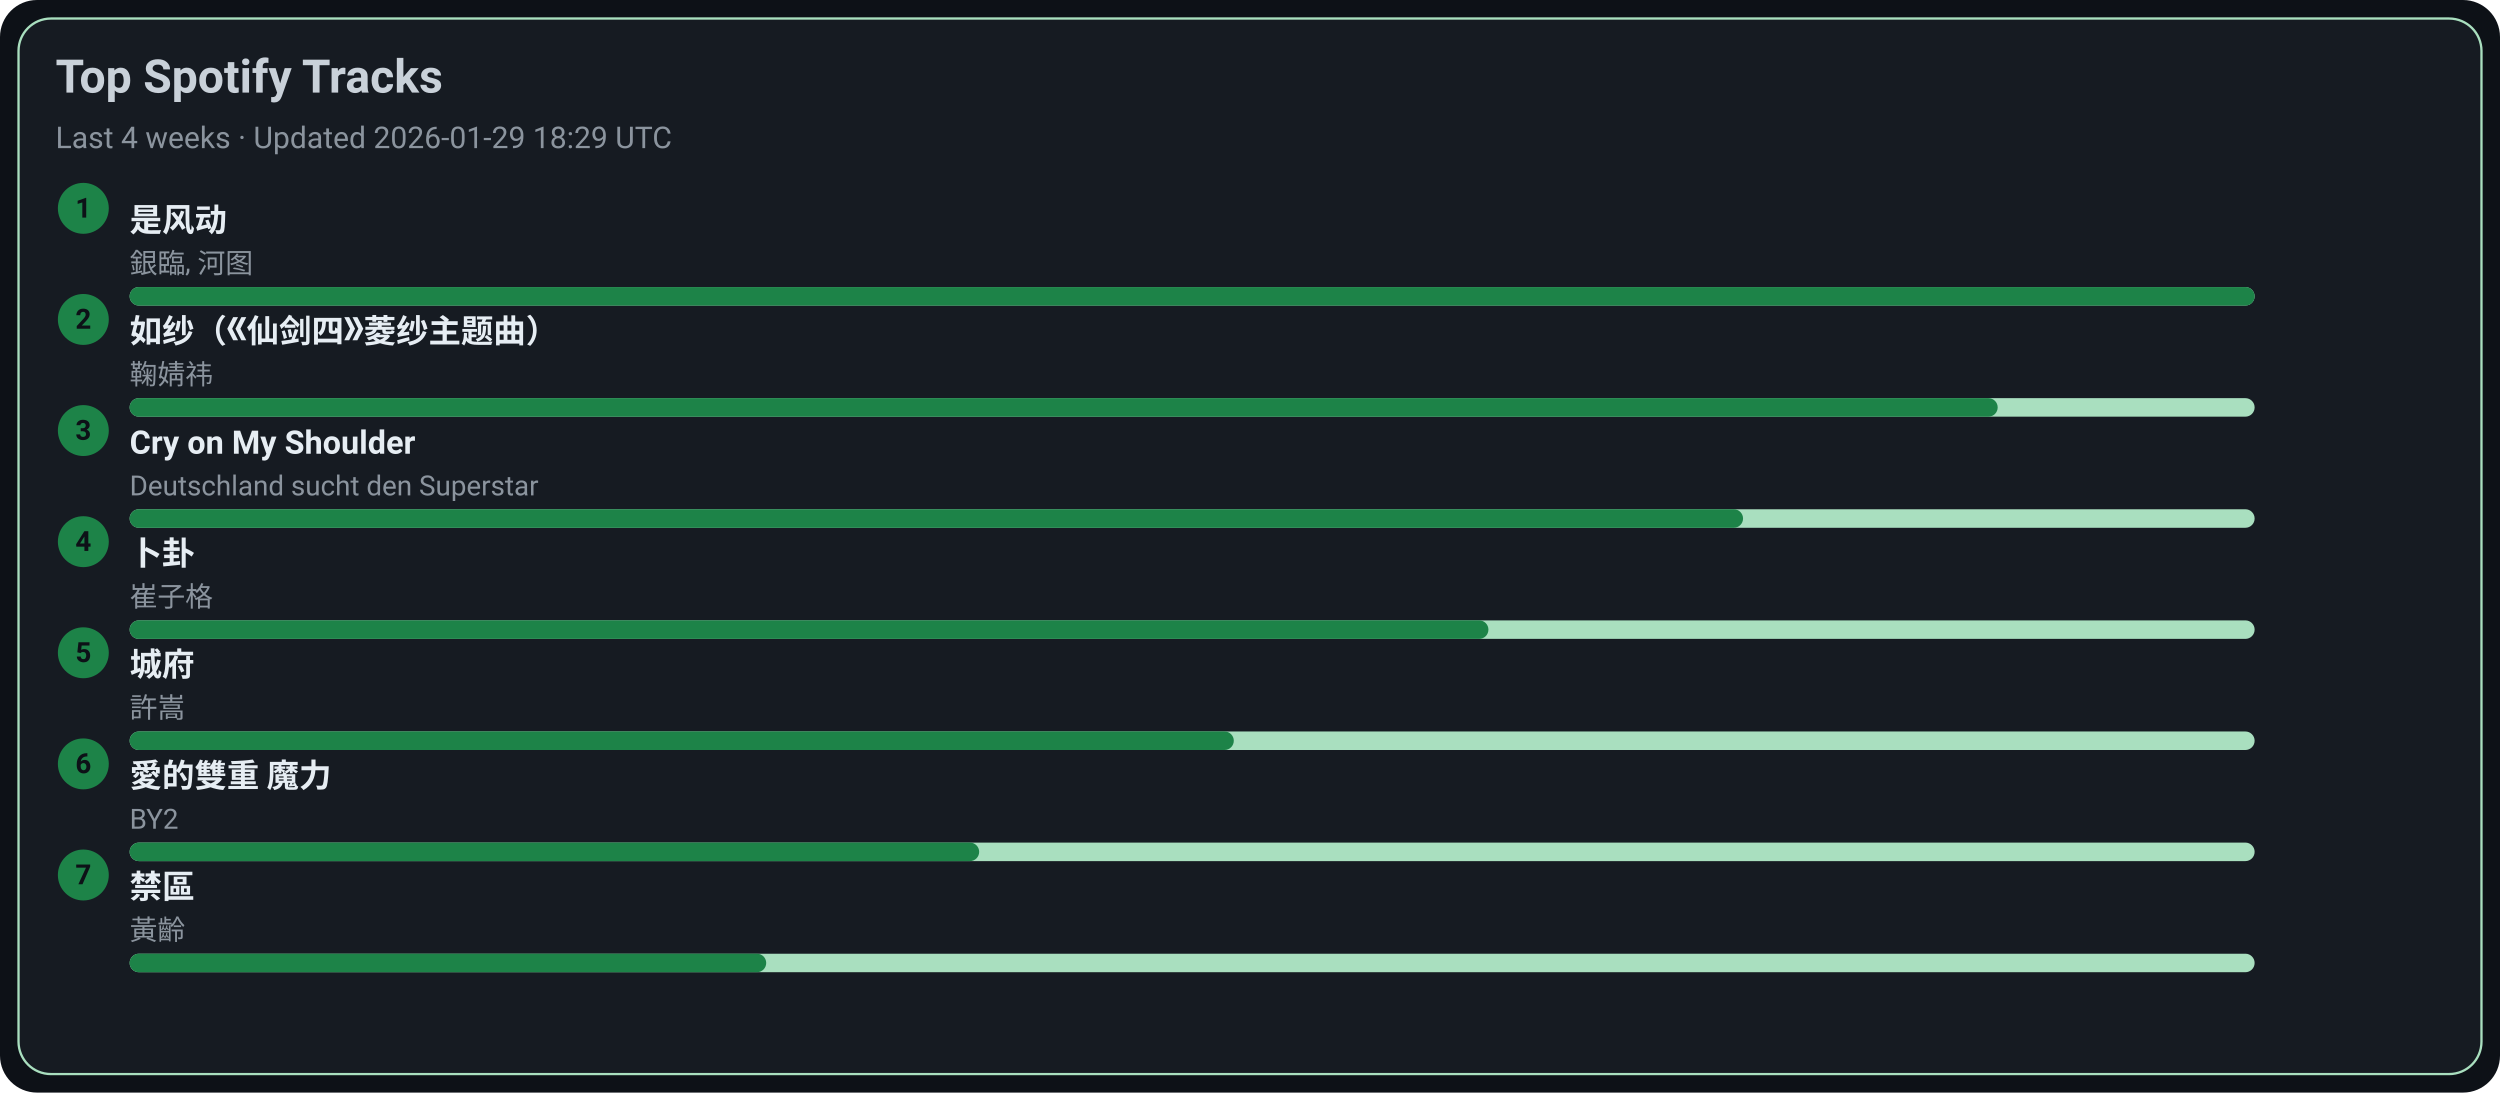
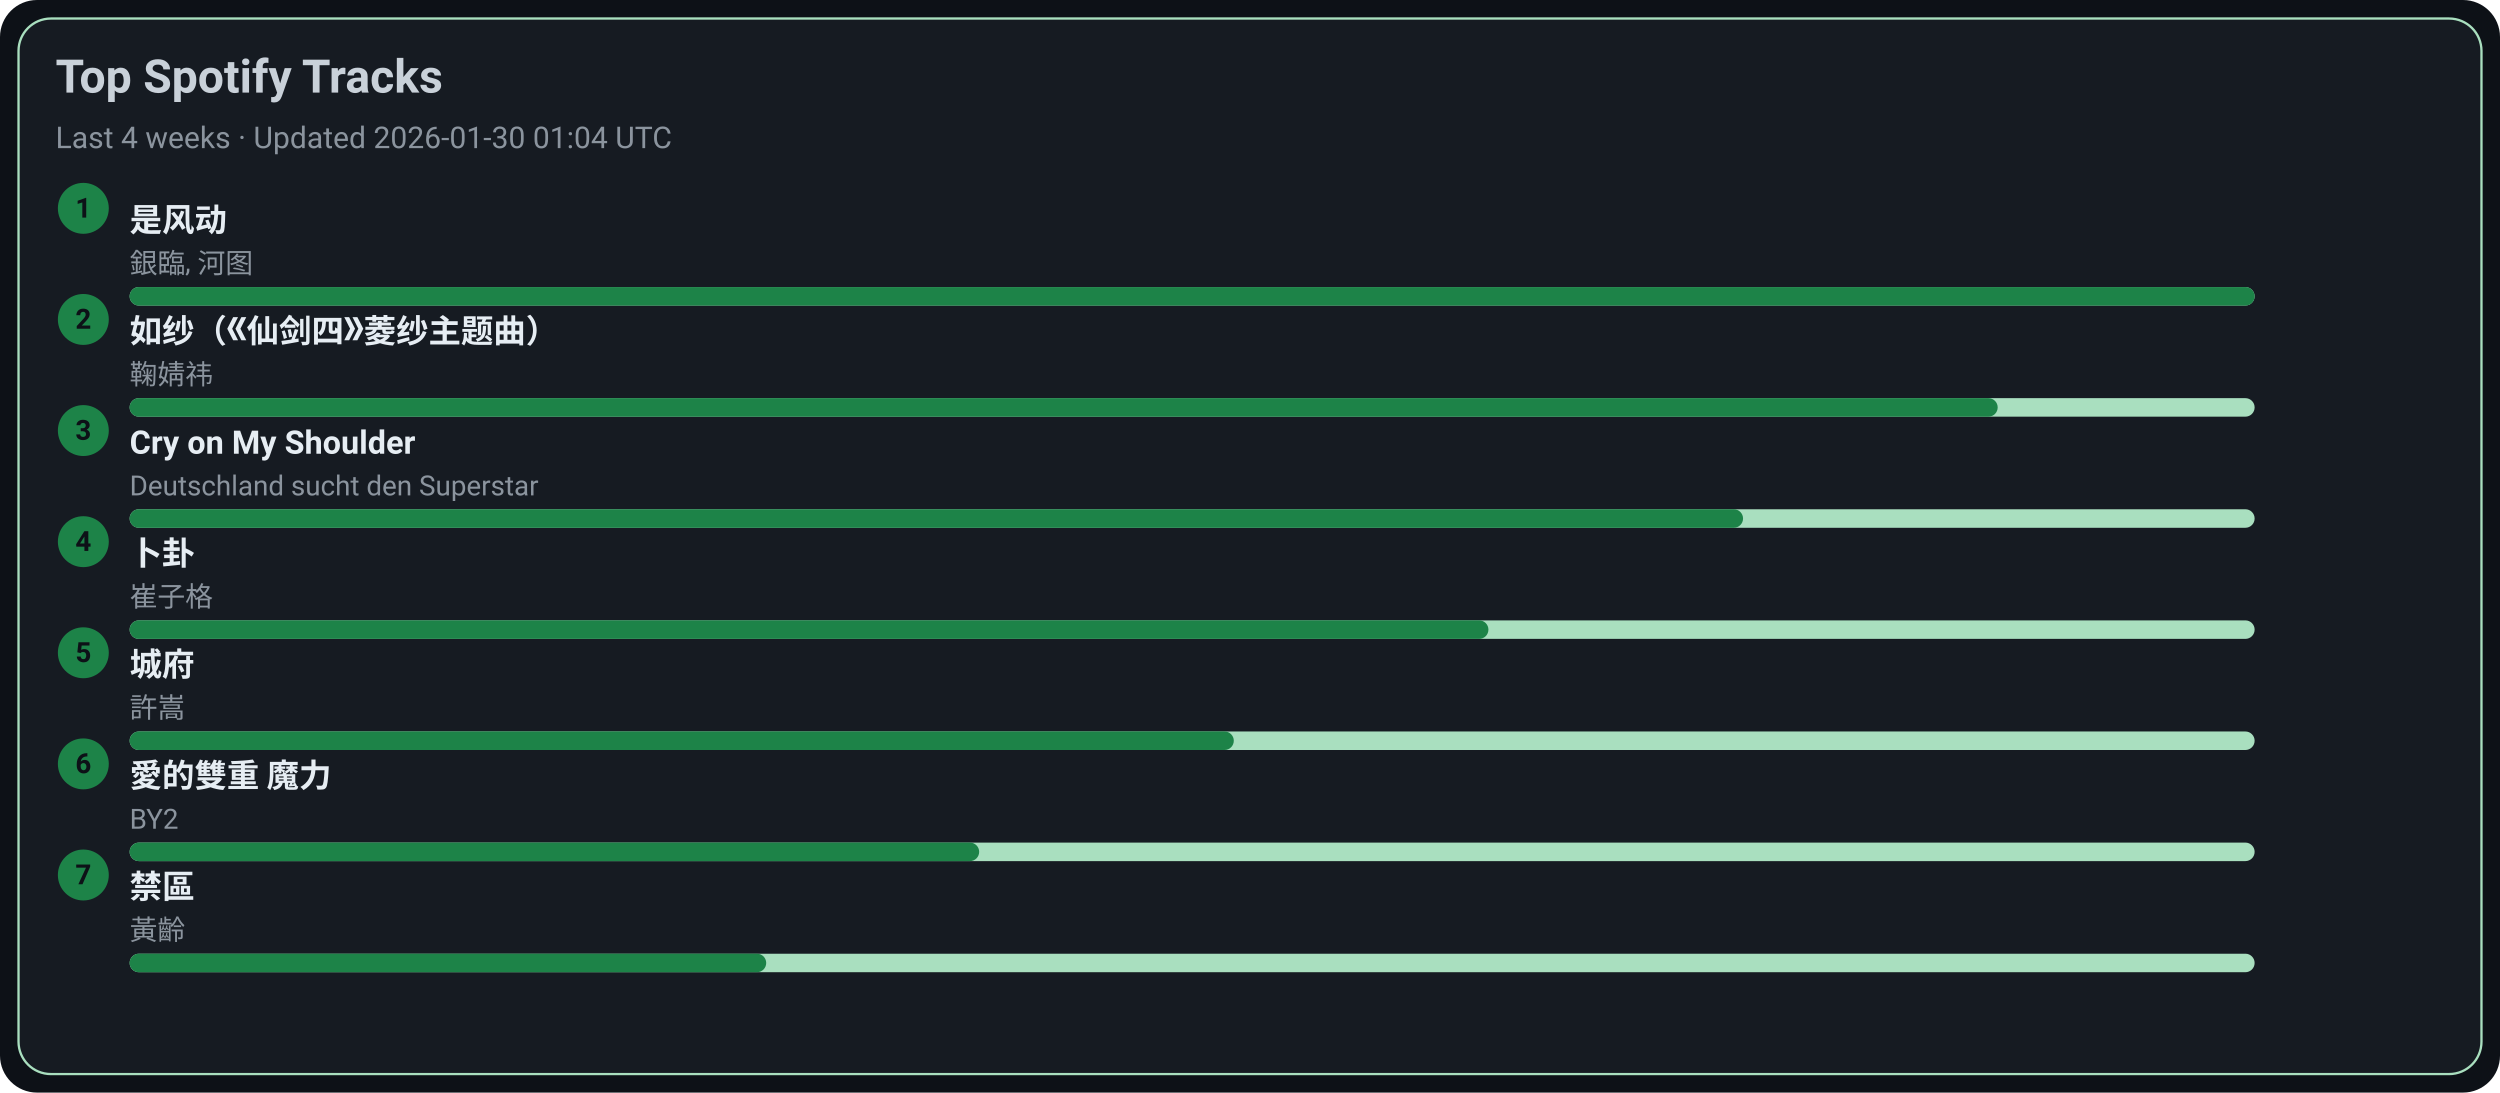
<svg xmlns="http://www.w3.org/2000/svg" width="1080" height="472" viewBox="0 0 1080 472">
  <style>text{font-family:-apple-system,BlinkMacSystemFont,Segoe UI,Roboto,Ubuntu,Helvetica Neue,Arial,Noto Sans,sans-serif}</style>
  <rect width="1080" height="472" rx="16" fill="#0d1117" />
  <rect x="8" y="8" width="1064" height="456" rx="14" fill="#161b22" stroke="#A9DFBF" />
  <text x="24" y="40" font-size="20" fill="#c9d1d9" font-weight="600">Top Spotify Tracks</text>
-   <text x="24" y="64" font-size="13" fill="#8b949e">Last 4 weeks · Updated 2026-01-29 18:29 UTC</text>
+   <text x="24" y="64" font-size="13" fill="#8b949e">Last 4 weeks · Updated 2026-01-30 01:04 UTC</text>
  <circle cx="36" cy="90" r="11" fill="#1D8348" />
  <text x="36" y="94" text-anchor="middle" font-size="12" fill="#0d1117" font-weight="700">1</text>
  <a href="https://open.spotify.com/track/3lePQ8c4jq7bTePsXEmslh" target="_blank" rel="noopener noreferrer">
    <text x="56" y="100" font-size="14" fill="#e6edf3" font-weight="600">是风动</text>
  </a>
  <text x="56" y="118" font-size="12" fill="#8b949e">銀臨, 河图</text>
  <rect x="56" y="124" width="918" height="8" rx="4" fill="#A9DFBF" />
  <rect x="56" y="124" width="918" height="8" rx="4" fill="#1D8348" />
  <circle cx="36" cy="138" r="11" fill="#1D8348" />
  <text x="36" y="142" text-anchor="middle" font-size="12" fill="#0d1117" font-weight="700">2</text>
  <a href="https://open.spotify.com/track/69FUNgvEVkNbHq43lgvdme" target="_blank" rel="noopener noreferrer">
    <text x="56" y="148" font-size="14" fill="#e6edf3" font-weight="600">如纱（《仙剑四》菱纱主题曲）</text>
  </a>
  <text x="56" y="166" font-size="12" fill="#8b949e">鞠婧祎</text>
  <rect x="56" y="172" width="918" height="8" rx="4" fill="#A9DFBF" />
  <rect x="56" y="172" width="807" height="8" rx="4" fill="#1D8348" />
  <circle cx="36" cy="186" r="11" fill="#1D8348" />
  <text x="36" y="190" text-anchor="middle" font-size="12" fill="#0d1117" font-weight="700">3</text>
  <a href="https://open.spotify.com/track/6usmG2MoD0C0Lc2pNgCVWV" target="_blank" rel="noopener noreferrer">
    <text x="56" y="196" font-size="14" fill="#e6edf3" font-weight="600">Cry on My Shoulder</text>
  </a>
  <text x="56" y="214" font-size="12" fill="#8b949e">Deutschland sucht den Superstar</text>
  <rect x="56" y="220" width="918" height="8" rx="4" fill="#A9DFBF" />
  <rect x="56" y="220" width="697" height="8" rx="4" fill="#1D8348" />
  <circle cx="36" cy="234" r="11" fill="#1D8348" />
  <text x="36" y="238" text-anchor="middle" font-size="12" fill="#0d1117" font-weight="700">4</text>
  <a href="https://open.spotify.com/track/4ToeYifpQaikbYa7krOD6s" target="_blank" rel="noopener noreferrer">
    <text x="56" y="244" font-size="14" fill="#e6edf3" font-weight="600">卜卦</text>
  </a>
  <text x="56" y="262" font-size="12" fill="#8b949e">崔子格</text>
  <rect x="56" y="268" width="918" height="8" rx="4" fill="#A9DFBF" />
  <rect x="56" y="268" width="587" height="8" rx="4" fill="#1D8348" />
  <circle cx="36" cy="282" r="11" fill="#1D8348" />
  <text x="36" y="286" text-anchor="middle" font-size="12" fill="#0d1117" font-weight="700">5</text>
  <a href="https://open.spotify.com/track/4AmlSf7hye0QVpnHCcEoEw" target="_blank" rel="noopener noreferrer">
    <text x="56" y="292" font-size="14" fill="#e6edf3" font-weight="600">城府</text>
  </a>
  <text x="56" y="310" font-size="12" fill="#8b949e">許嵩</text>
  <rect x="56" y="316" width="918" height="8" rx="4" fill="#A9DFBF" />
  <rect x="56" y="316" width="477" height="8" rx="4" fill="#1D8348" />
  <circle cx="36" cy="330" r="11" fill="#1D8348" />
  <text x="36" y="334" text-anchor="middle" font-size="12" fill="#0d1117" font-weight="700">6</text>
  <a href="https://open.spotify.com/track/0yYmS4k3R0TTdDhvOBxRVp" target="_blank" rel="noopener noreferrer">
    <text x="56" y="340" font-size="14" fill="#e6edf3" font-weight="600">愛的雙重 魔力</text>
  </a>
  <text x="56" y="358" font-size="12" fill="#8b949e">BY2</text>
  <rect x="56" y="364" width="918" height="8" rx="4" fill="#A9DFBF" />
  <rect x="56" y="364" width="367" height="8" rx="4" fill="#1D8348" />
  <circle cx="36" cy="378" r="11" fill="#1D8348" />
  <text x="36" y="382" text-anchor="middle" font-size="12" fill="#0d1117" font-weight="700">7</text>
  <a href="https://open.spotify.com/track/5HAMeMgu9hGL5a8ZwNz6cp" target="_blank" rel="noopener noreferrer">
    <text x="56" y="388" font-size="14" fill="#e6edf3" font-weight="600">禁區</text>
  </a>
  <text x="56" y="406" font-size="12" fill="#8b949e">黃齡</text>
  <rect x="56" y="412" width="918" height="8" rx="4" fill="#A9DFBF" />
  <rect x="56" y="412" width="275" height="8" rx="4" fill="#1D8348" />
</svg>
